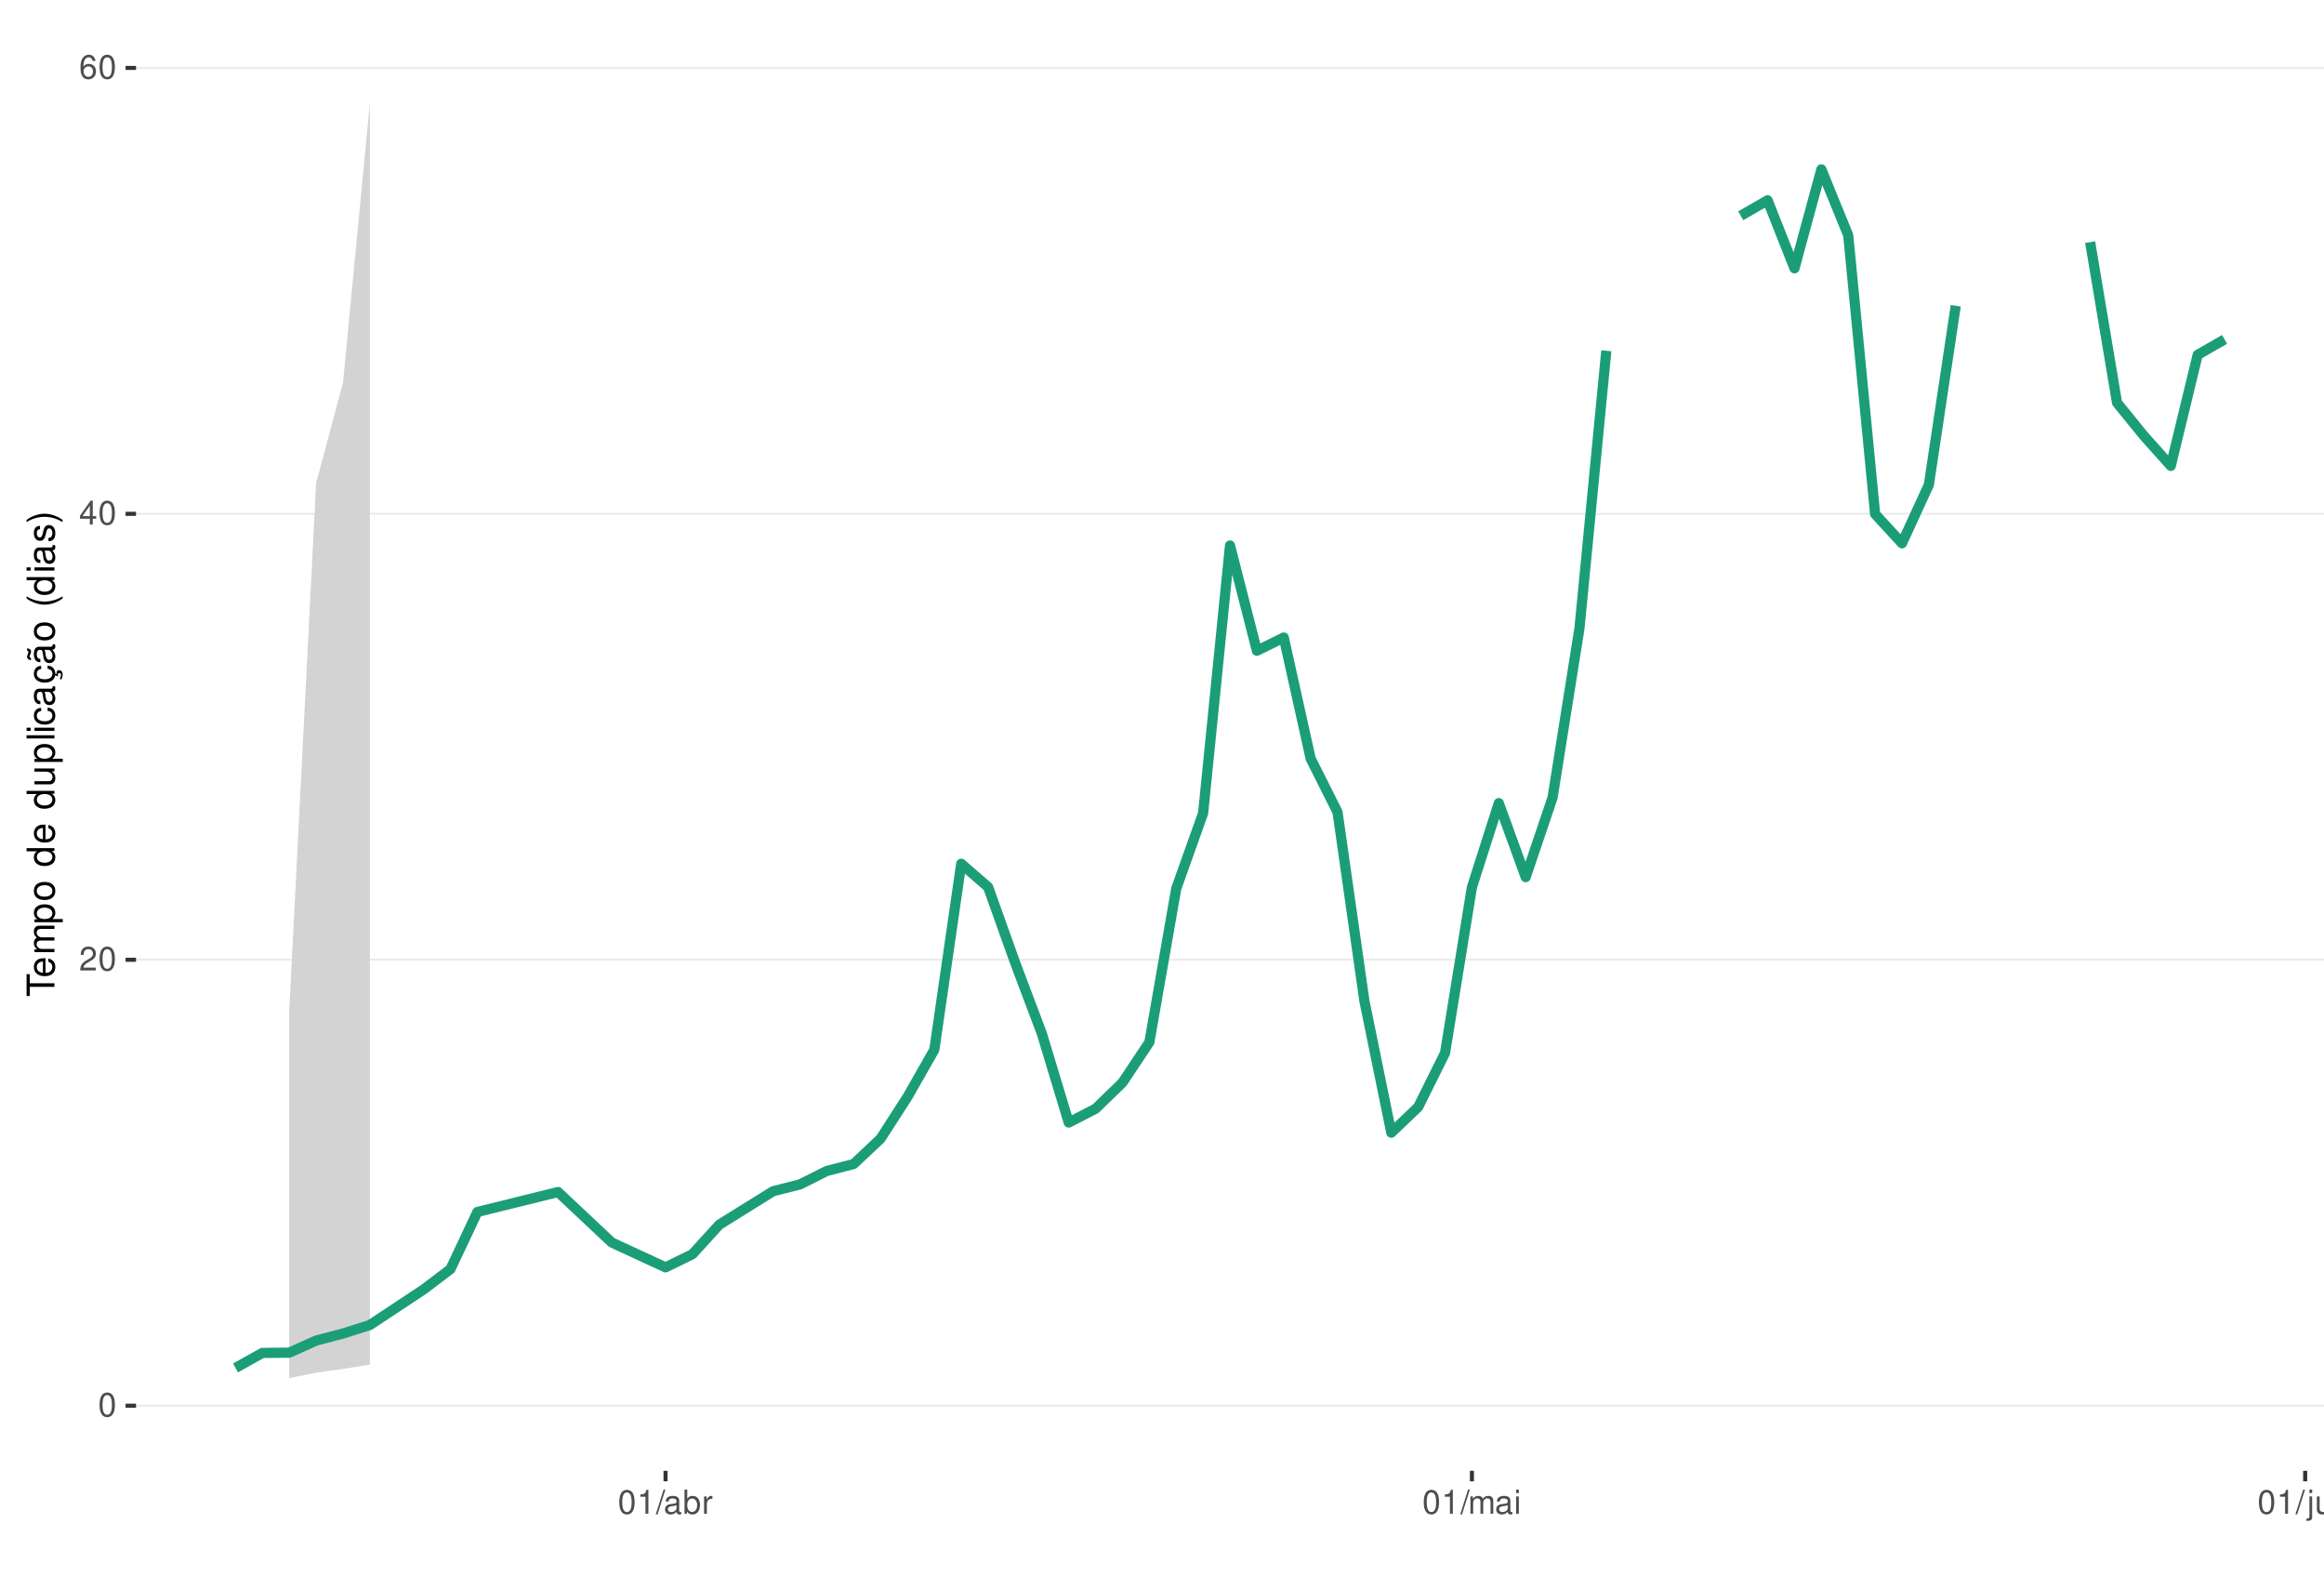
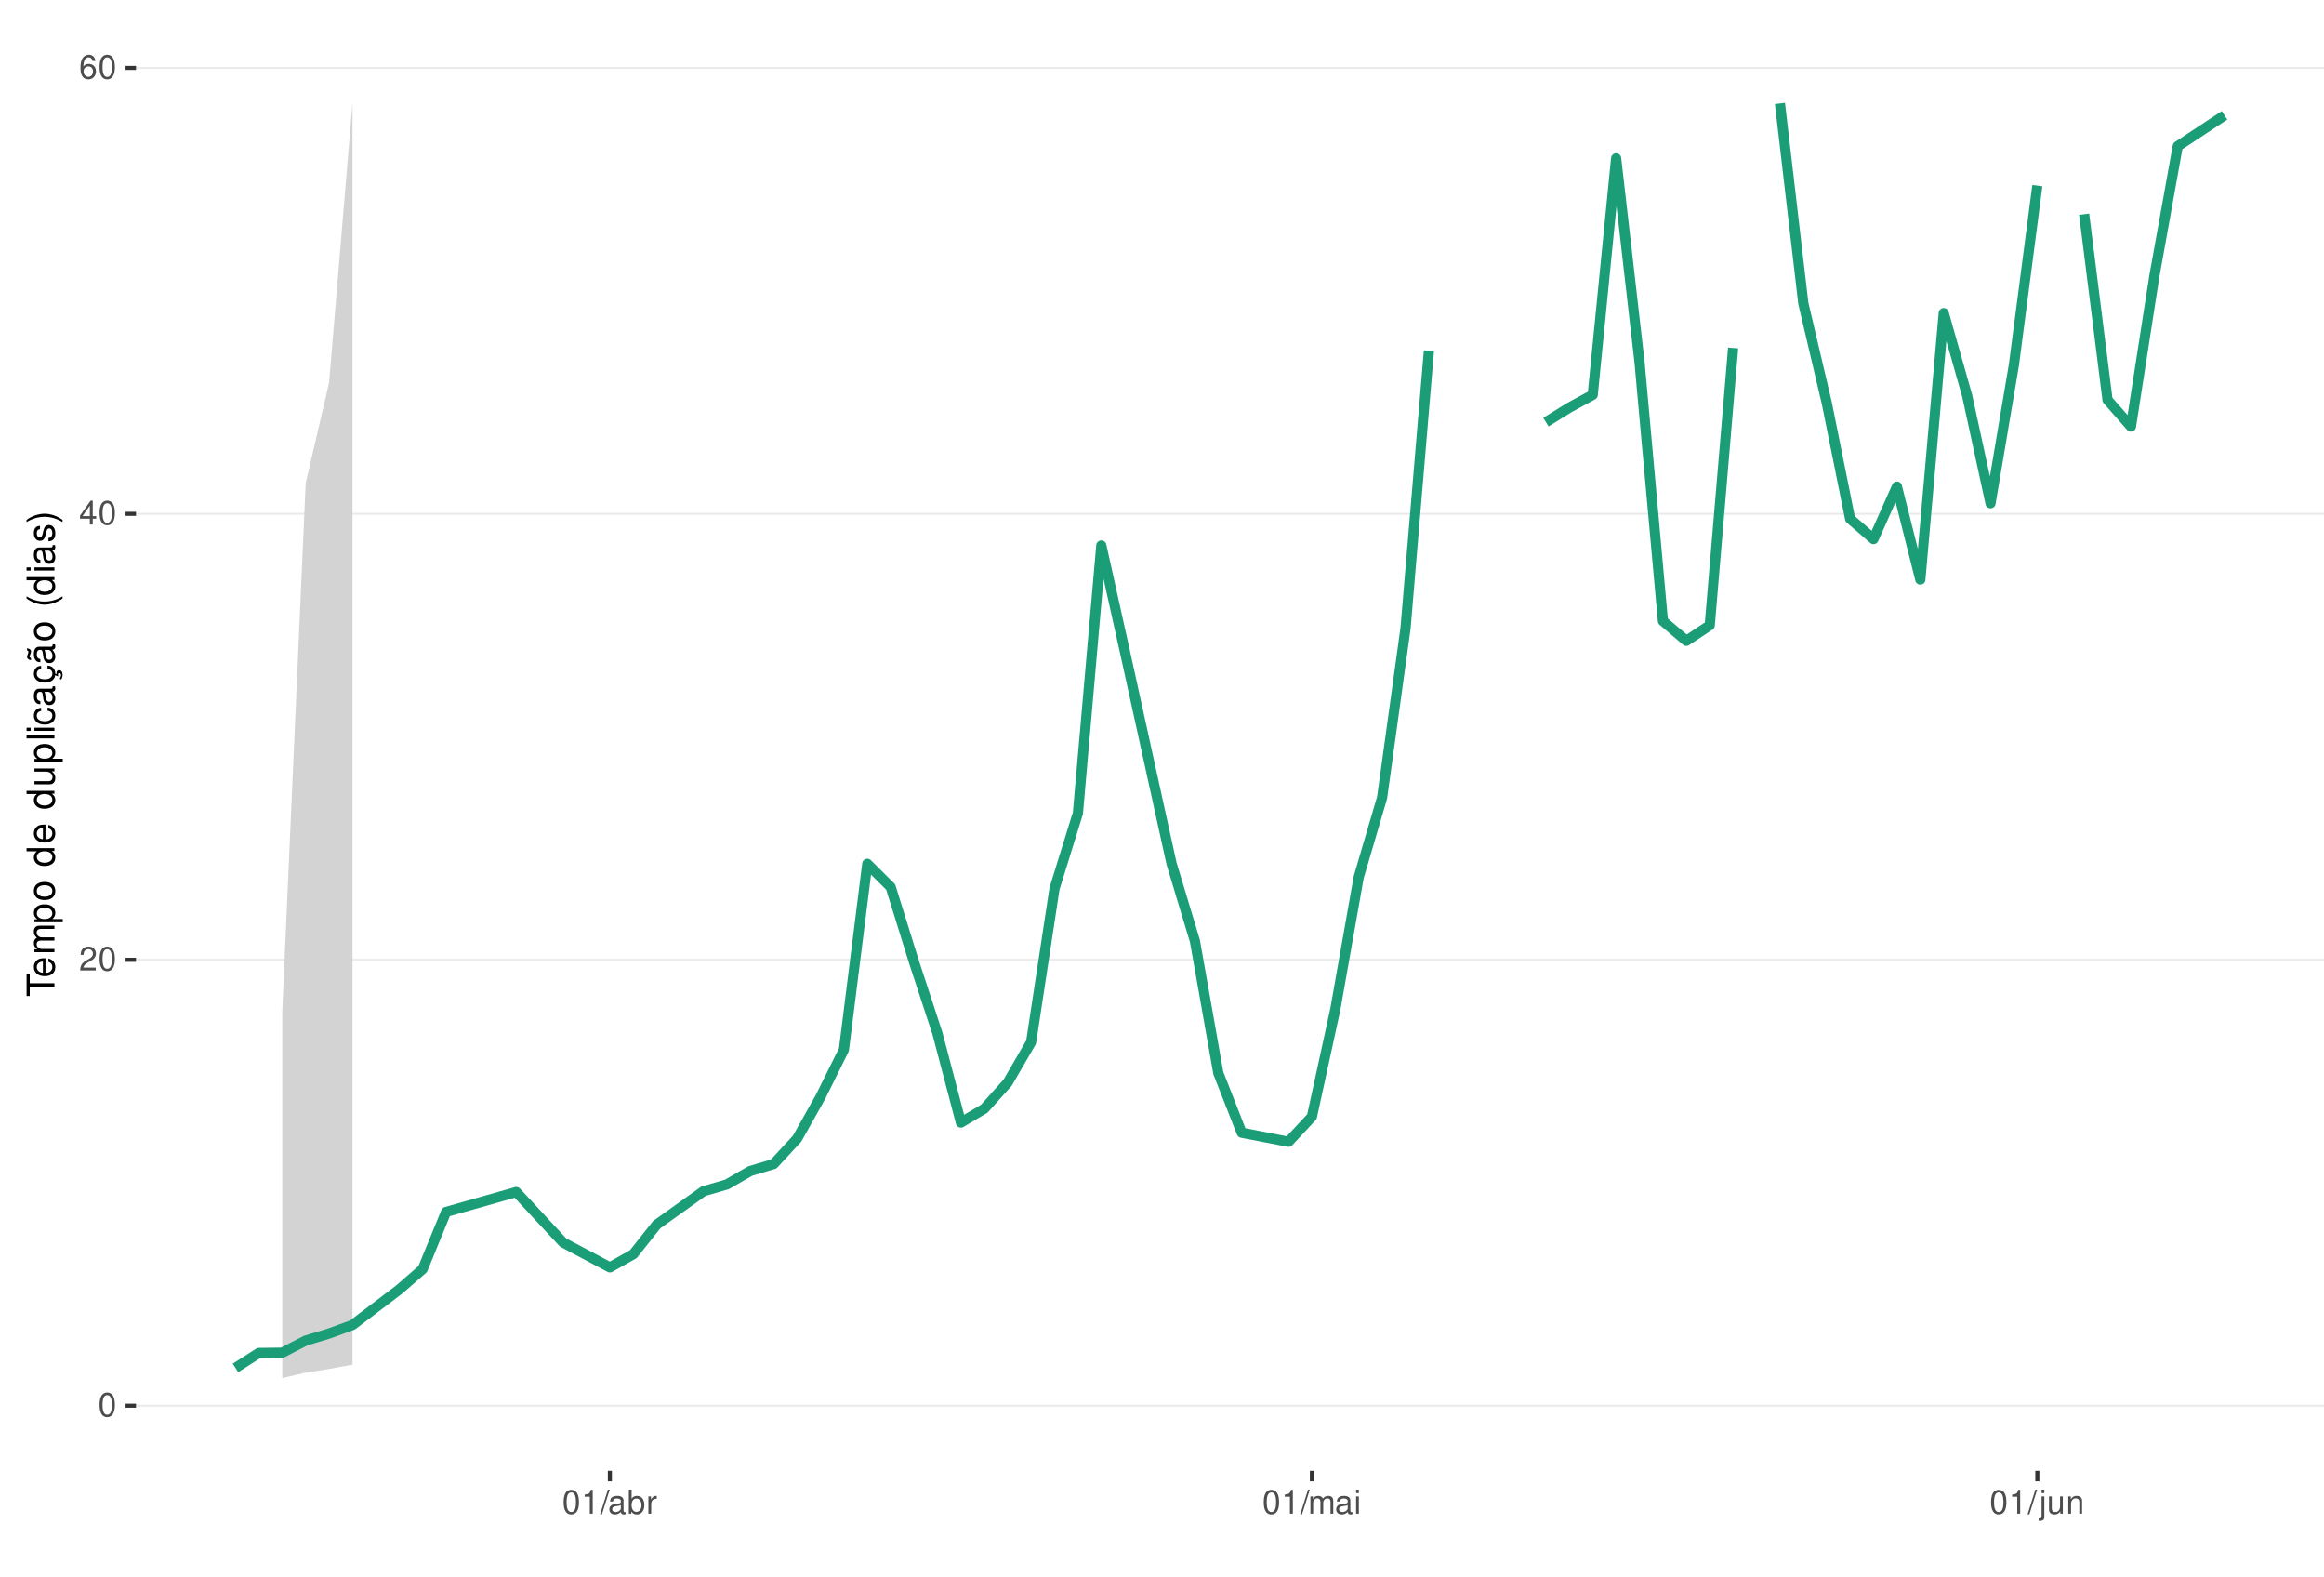
<svg xmlns="http://www.w3.org/2000/svg" xmlns:xlink="http://www.w3.org/1999/xlink" width="609pt" height="413pt" viewBox="0 0 609 413" version="1.1">
  <defs>
    <g>
      <symbol overflow="visible" id="glyph0-0">
        <path style="stroke:none;" d="" />
      </symbol>
      <symbol overflow="visible" id="glyph0-1">
        <path style="stroke:none;" d="M 2.375 -6.266 C 1.812 -6.266 1.297 -6 0.969 -5.578 C 0.578 -5.016 0.375 -4.188 0.375 -3.031 C 0.375 -0.922 1.062 0.203 2.375 0.203 C 3.672 0.203 4.391 -0.922 4.391 -2.984 C 4.391 -4.188 4.203 -5 3.797 -5.578 C 3.469 -6 2.953 -6.266 2.375 -6.266 Z M 2.375 -5.578 C 3.203 -5.578 3.609 -4.75 3.609 -3.047 C 3.609 -1.266 3.219 -0.438 2.359 -0.438 C 1.562 -0.438 1.156 -1.297 1.156 -3.016 C 1.156 -4.75 1.562 -5.578 2.375 -5.578 Z M 2.375 -5.578 " />
      </symbol>
      <symbol overflow="visible" id="glyph0-2">
        <path style="stroke:none;" d="M 4.375 -0.75 L 1.156 -0.75 C 1.234 -1.266 1.5 -1.594 2.266 -2.062 L 3.125 -2.547 C 3.984 -3.016 4.422 -3.656 4.422 -4.438 C 4.422 -4.953 4.219 -5.438 3.859 -5.781 C 3.484 -6.109 3.031 -6.266 2.453 -6.266 C 1.672 -6.266 1.094 -5.984 0.766 -5.438 C 0.547 -5.109 0.453 -4.719 0.438 -4.094 L 1.188 -4.094 C 1.219 -4.516 1.266 -4.766 1.375 -4.984 C 1.578 -5.359 1.969 -5.594 2.438 -5.594 C 3.125 -5.594 3.641 -5.094 3.641 -4.422 C 3.641 -3.906 3.359 -3.484 2.812 -3.172 L 2.016 -2.703 C 0.734 -1.969 0.359 -1.375 0.297 -0.016 L 4.375 -0.016 Z M 4.375 -0.75 " />
      </symbol>
      <symbol overflow="visible" id="glyph0-3">
        <path style="stroke:none;" d="M 2.828 -1.516 L 2.828 0 L 3.594 0 L 3.594 -1.516 L 4.5 -1.516 L 4.5 -2.203 L 3.594 -2.203 L 3.594 -6.266 L 3.031 -6.266 L 0.25 -2.312 L 0.25 -1.516 Z M 2.828 -2.203 L 0.906 -2.203 L 2.828 -4.953 Z M 2.828 -2.203 " />
      </symbol>
      <symbol overflow="visible" id="glyph0-4">
        <path style="stroke:none;" d="M 4.312 -4.625 C 4.156 -5.656 3.5 -6.266 2.578 -6.266 C 1.891 -6.266 1.297 -5.922 0.922 -5.359 C 0.531 -4.75 0.375 -3.984 0.375 -2.859 C 0.375 -1.797 0.516 -1.141 0.891 -0.578 C 1.219 -0.062 1.75 0.203 2.438 0.203 C 3.594 0.203 4.438 -0.672 4.438 -1.891 C 4.438 -3.047 3.656 -3.859 2.562 -3.859 C 1.953 -3.859 1.484 -3.641 1.156 -3.172 C 1.156 -4.719 1.641 -5.578 2.516 -5.578 C 3.062 -5.578 3.422 -5.234 3.547 -4.625 Z M 2.469 -3.188 C 3.203 -3.188 3.656 -2.672 3.656 -1.828 C 3.656 -1.047 3.141 -0.469 2.438 -0.469 C 1.734 -0.469 1.188 -1.078 1.188 -1.875 C 1.188 -2.656 1.719 -3.188 2.469 -3.188 Z M 2.469 -3.188 " />
      </symbol>
      <symbol overflow="visible" id="glyph0-5">
        <path style="stroke:none;" d="M 2.234 -4.453 L 2.234 0 L 3 0 L 3 -6.266 L 2.5 -6.266 C 2.234 -5.297 2.062 -5.172 0.891 -5.016 L 0.891 -4.453 Z M 2.234 -4.453 " />
      </symbol>
      <symbol overflow="visible" id="glyph0-6">
        <path style="stroke:none;" d="M 1.984 -6.312 L -0.062 0.172 L 0.406 0.172 L 2.453 -6.312 Z M 1.984 -6.312 " />
      </symbol>
      <symbol overflow="visible" id="glyph0-7">
        <path style="stroke:none;" d="M 4.625 -0.422 C 4.547 -0.406 4.516 -0.406 4.469 -0.406 C 4.219 -0.406 4.078 -0.531 4.078 -0.766 L 4.078 -3.422 C 4.078 -4.234 3.5 -4.672 2.375 -4.672 C 1.719 -4.672 1.188 -4.469 0.875 -4.141 C 0.672 -3.906 0.578 -3.641 0.562 -3.188 L 1.297 -3.188 C 1.344 -3.75 1.672 -4 2.359 -4 C 3.016 -4 3.375 -3.75 3.375 -3.328 L 3.375 -3.141 C 3.359 -2.828 3.203 -2.703 2.609 -2.625 C 1.594 -2.5 1.438 -2.469 1.156 -2.359 C 0.625 -2.125 0.359 -1.734 0.359 -1.141 C 0.359 -0.312 0.938 0.203 1.859 0.203 C 2.422 0.203 2.875 0 3.391 -0.469 C 3.438 0 3.672 0.203 4.141 0.203 C 4.297 0.203 4.391 0.188 4.625 0.125 Z M 3.375 -1.422 C 3.375 -1.188 3.297 -1.031 3.078 -0.844 C 2.781 -0.578 2.438 -0.438 2.016 -0.438 C 1.453 -0.438 1.109 -0.703 1.109 -1.156 C 1.109 -1.641 1.422 -1.875 2.203 -1.984 C 2.984 -2.094 3.125 -2.125 3.375 -2.234 Z M 3.375 -1.422 " />
      </symbol>
      <symbol overflow="visible" id="glyph0-8">
        <path style="stroke:none;" d="M 0.469 -6.312 L 0.469 0 L 1.109 0 L 1.109 -0.578 C 1.469 -0.047 1.922 0.203 2.547 0.203 C 3.75 0.203 4.531 -0.781 4.531 -2.281 C 4.531 -3.75 3.797 -4.672 2.594 -4.672 C 1.969 -4.672 1.531 -4.438 1.188 -3.922 L 1.188 -6.312 Z M 2.453 -3.984 C 3.25 -3.984 3.781 -3.297 3.781 -2.203 C 3.781 -1.172 3.234 -0.469 2.453 -0.469 C 1.672 -0.469 1.188 -1.172 1.188 -2.234 C 1.188 -3.297 1.672 -3.984 2.453 -3.984 Z M 2.453 -3.984 " />
      </symbol>
      <symbol overflow="visible" id="glyph0-9">
        <path style="stroke:none;" d="M 0.594 -4.531 L 0.594 0 L 1.328 0 L 1.328 -2.359 C 1.328 -3.438 1.781 -3.938 2.781 -3.906 L 2.781 -4.641 C 2.656 -4.656 2.594 -4.672 2.5 -4.672 C 2.031 -4.672 1.672 -4.391 1.266 -3.719 L 1.266 -4.531 Z M 0.594 -4.531 " />
      </symbol>
      <symbol overflow="visible" id="glyph0-10">
        <path style="stroke:none;" d="M 0.609 -4.531 L 0.609 0 L 1.328 0 L 1.328 -2.844 C 1.328 -3.5 1.812 -4.031 2.391 -4.031 C 2.938 -4.031 3.234 -3.703 3.234 -3.125 L 3.234 0 L 3.969 0 L 3.969 -2.844 C 3.969 -3.5 4.438 -4.031 5.031 -4.031 C 5.562 -4.031 5.875 -3.703 5.875 -3.125 L 5.875 0 L 6.594 0 L 6.594 -3.406 C 6.594 -4.219 6.125 -4.672 5.281 -4.672 C 4.672 -4.672 4.312 -4.484 3.891 -3.969 C 3.625 -4.453 3.25 -4.672 2.672 -4.672 C 2.062 -4.672 1.656 -4.438 1.266 -3.891 L 1.266 -4.531 Z M 0.609 -4.531 " />
      </symbol>
      <symbol overflow="visible" id="glyph0-11">
        <path style="stroke:none;" d="M 1.297 -4.531 L 0.578 -4.531 L 0.578 0 L 1.297 0 Z M 1.297 -6.312 L 0.578 -6.312 L 0.578 -5.406 L 1.297 -5.406 Z M 1.297 -6.312 " />
      </symbol>
      <symbol overflow="visible" id="glyph0-12">
        <path style="stroke:none;" d="M 0.609 -4.531 L 0.609 0.656 C 0.609 1.109 0.469 1.25 0.016 1.25 C -0.031 1.25 -0.062 1.25 -0.156 1.25 L -0.156 1.859 C -0.062 1.875 -0.031 1.891 0.094 1.891 C 0.906 1.891 1.328 1.562 1.328 0.938 L 1.328 -4.531 Z M 1.328 -6.312 L 0.609 -6.312 L 0.609 -5.406 L 1.328 -5.406 Z M 1.328 -6.312 " />
      </symbol>
      <symbol overflow="visible" id="glyph0-13">
        <path style="stroke:none;" d="M 4.172 0 L 4.172 -4.531 L 3.453 -4.531 L 3.453 -1.969 C 3.453 -1.031 2.969 -0.438 2.219 -0.438 C 1.641 -0.438 1.281 -0.781 1.281 -1.328 L 1.281 -4.531 L 0.562 -4.531 L 0.562 -1.031 C 0.562 -0.281 1.125 0.203 2.016 0.203 C 2.672 0.203 3.094 -0.031 3.516 -0.625 L 3.516 0 Z M 4.172 0 " />
      </symbol>
      <symbol overflow="visible" id="glyph0-14">
        <path style="stroke:none;" d="M 0.609 -4.531 L 0.609 0 L 1.328 0 L 1.328 -2.5 C 1.328 -3.422 1.812 -4.031 2.562 -4.031 C 3.141 -4.031 3.5 -3.688 3.5 -3.141 L 3.5 0 L 4.219 0 L 4.219 -3.422 C 4.219 -4.188 3.656 -4.672 2.781 -4.672 C 2.109 -4.672 1.672 -4.406 1.266 -3.781 L 1.266 -4.531 Z M 0.609 -4.531 " />
      </symbol>
      <symbol overflow="visible" id="glyph1-0">
        <path style="stroke:none;" d="" />
      </symbol>
      <symbol overflow="visible" id="glyph1-1">
        <path style="stroke:none;" d="M -6.469 -3.547 L -6.469 -5.938 L -7.297 -5.938 L -7.297 -0.203 L -6.469 -0.203 L -6.469 -2.609 L 0 -2.609 L 0 -3.547 Z M -6.469 -3.547 " />
      </symbol>
      <symbol overflow="visible" id="glyph1-2">
        <path style="stroke:none;" d="M -2.344 -5.125 C -3.141 -5.125 -3.625 -5.062 -4.016 -4.922 C -4.875 -4.578 -5.391 -3.781 -5.391 -2.797 C -5.391 -1.344 -4.281 -0.406 -2.547 -0.406 C -0.812 -0.406 0.234 -1.297 0.234 -2.781 C 0.234 -3.984 -0.453 -4.812 -1.594 -5.016 L -1.594 -4.188 C -0.906 -3.953 -0.547 -3.484 -0.547 -2.812 C -0.547 -2.281 -0.781 -1.828 -1.219 -1.547 C -1.516 -1.344 -1.812 -1.281 -2.344 -1.266 Z M -3.016 -1.297 C -3.984 -1.359 -4.625 -1.953 -4.625 -2.797 C -4.625 -3.641 -3.953 -4.234 -3.016 -4.234 Z M -3.016 -1.297 " />
      </symbol>
      <symbol overflow="visible" id="glyph1-3">
        <path style="stroke:none;" d="M -5.234 -0.703 L 0 -0.703 L 0 -1.547 L -3.297 -1.547 C -4.047 -1.547 -4.656 -2.094 -4.656 -2.766 C -4.656 -3.391 -4.281 -3.734 -3.609 -3.734 L 0 -3.734 L 0 -4.578 L -3.297 -4.578 C -4.047 -4.578 -4.656 -5.125 -4.656 -5.812 C -4.656 -6.422 -4.266 -6.781 -3.609 -6.781 L 0 -6.781 L 0 -7.625 L -3.938 -7.625 C -4.875 -7.625 -5.391 -7.078 -5.391 -6.094 C -5.391 -5.406 -5.188 -4.984 -4.594 -4.484 C -5.156 -4.188 -5.391 -3.766 -5.391 -3.078 C -5.391 -2.375 -5.125 -1.906 -4.5 -1.469 L -5.234 -1.469 Z M -5.234 -0.703 " />
      </symbol>
      <symbol overflow="visible" id="glyph1-4">
        <path style="stroke:none;" d="M 2.188 -0.547 L 2.188 -1.375 L -0.547 -1.375 C -0.016 -1.812 0.234 -2.312 0.234 -2.984 C 0.234 -4.344 -0.859 -5.234 -2.531 -5.234 C -4.297 -5.234 -5.391 -4.375 -5.391 -2.984 C -5.391 -2.266 -5.062 -1.703 -4.453 -1.312 L -5.234 -1.312 L -5.234 -0.547 Z M -4.609 -2.844 C -4.609 -3.766 -3.797 -4.359 -2.547 -4.359 C -1.359 -4.359 -0.547 -3.75 -0.547 -2.844 C -0.547 -1.953 -1.344 -1.375 -2.578 -1.375 C -3.812 -1.375 -4.609 -1.953 -4.609 -2.844 Z M -4.609 -2.844 " />
      </symbol>
      <symbol overflow="visible" id="glyph1-5">
        <path style="stroke:none;" d="M -5.391 -2.719 C -5.391 -1.234 -4.344 -0.359 -2.578 -0.359 C -0.812 -0.359 0.234 -1.234 0.234 -2.734 C 0.234 -4.203 -0.812 -5.094 -2.547 -5.094 C -4.359 -5.094 -5.391 -4.234 -5.391 -2.719 Z M -4.625 -2.734 C -4.625 -3.672 -3.844 -4.234 -2.547 -4.234 C -1.312 -4.234 -0.547 -3.656 -0.547 -2.734 C -0.547 -1.797 -1.312 -1.234 -2.578 -1.234 C -3.844 -1.234 -4.625 -1.797 -4.625 -2.734 Z M -4.625 -2.734 " />
      </symbol>
      <symbol overflow="visible" id="glyph1-6">
        <path style="stroke:none;" d="" />
      </symbol>
      <symbol overflow="visible" id="glyph1-7">
        <path style="stroke:none;" d="M -7.297 -4.953 L -7.297 -4.125 L -4.578 -4.125 C -5.109 -3.766 -5.391 -3.203 -5.391 -2.516 C -5.391 -1.156 -4.297 -0.266 -2.625 -0.266 C -0.859 -0.266 0.234 -1.125 0.234 -2.547 C 0.234 -3.266 -0.047 -3.766 -0.688 -4.203 L 0 -4.203 L 0 -4.953 Z M -4.609 -2.656 C -4.609 -3.547 -3.812 -4.125 -2.562 -4.125 C -1.344 -4.125 -0.547 -3.547 -0.547 -2.656 C -0.547 -1.734 -1.359 -1.125 -2.578 -1.125 C -3.797 -1.125 -4.609 -1.734 -4.609 -2.656 Z M -4.609 -2.656 " />
      </symbol>
      <symbol overflow="visible" id="glyph1-8">
        <path style="stroke:none;" d="M 0 -4.812 L -5.234 -4.812 L -5.234 -3.984 L -2.266 -3.984 C -1.203 -3.984 -0.5 -3.438 -0.5 -2.562 C -0.5 -1.906 -0.906 -1.484 -1.531 -1.484 L -5.234 -1.484 L -5.234 -0.656 L -1.203 -0.656 C -0.328 -0.656 0.234 -1.297 0.234 -2.312 C 0.234 -3.094 -0.047 -3.578 -0.734 -4.062 L 0 -4.062 Z M 0 -4.812 " />
      </symbol>
      <symbol overflow="visible" id="glyph1-9">
        <path style="stroke:none;" d="M -7.297 -1.516 L -7.297 -0.688 L 0 -0.688 L 0 -1.516 Z M -7.297 -1.516 " />
      </symbol>
      <symbol overflow="visible" id="glyph1-10">
        <path style="stroke:none;" d="M -5.234 -1.5 L -5.234 -0.672 L 0 -0.672 L 0 -1.5 Z M -7.297 -1.5 L -7.297 -0.656 L -6.234 -0.656 L -6.234 -1.5 Z M -7.297 -1.5 " />
      </symbol>
      <symbol overflow="visible" id="glyph1-11">
        <path style="stroke:none;" d="M -3.484 -4.703 C -3.984 -4.672 -4.312 -4.562 -4.609 -4.359 C -5.094 -4 -5.391 -3.375 -5.391 -2.641 C -5.391 -1.219 -4.266 -0.312 -2.531 -0.312 C -0.844 -0.312 0.234 -1.203 0.234 -2.625 C 0.234 -3.875 -0.516 -4.672 -1.797 -4.766 L -1.797 -3.938 C -0.953 -3.797 -0.547 -3.359 -0.547 -2.656 C -0.547 -1.734 -1.297 -1.188 -2.531 -1.188 C -3.844 -1.188 -4.625 -1.719 -4.625 -2.625 C -4.625 -3.328 -4.203 -3.766 -3.484 -3.875 Z M -3.484 -4.703 " />
      </symbol>
      <symbol overflow="visible" id="glyph1-12">
        <path style="stroke:none;" d="M -0.484 -5.344 C -0.469 -5.266 -0.469 -5.219 -0.469 -5.172 C -0.469 -4.875 -0.625 -4.719 -0.875 -4.719 L -3.953 -4.719 C -4.891 -4.719 -5.391 -4.047 -5.391 -2.75 C -5.391 -1.984 -5.172 -1.375 -4.781 -1.016 C -4.516 -0.766 -4.203 -0.672 -3.688 -0.656 L -3.688 -1.484 C -4.328 -1.562 -4.625 -1.938 -4.625 -2.719 C -4.625 -3.484 -4.344 -3.891 -3.844 -3.891 L -3.625 -3.891 C -3.266 -3.875 -3.125 -3.703 -3.047 -3.016 C -2.891 -1.844 -2.844 -1.656 -2.719 -1.344 C -2.453 -0.734 -2 -0.422 -1.312 -0.422 C -0.375 -0.422 0.234 -1.078 0.234 -2.141 C 0.234 -2.797 0 -3.328 -0.547 -3.922 C 0 -3.984 0.234 -4.234 0.234 -4.781 C 0.234 -4.953 0.203 -5.062 0.141 -5.344 Z M -1.656 -3.891 C -1.375 -3.891 -1.203 -3.812 -0.969 -3.562 C -0.656 -3.219 -0.5 -2.812 -0.5 -2.312 C -0.5 -1.672 -0.812 -1.297 -1.344 -1.297 C -1.891 -1.297 -2.172 -1.656 -2.297 -2.547 C -2.422 -3.438 -2.453 -3.609 -2.594 -3.891 Z M -1.656 -3.891 " />
      </symbol>
      <symbol overflow="visible" id="glyph1-13">
        <path style="stroke:none;" d="M 0.234 -2.641 C 0.234 -3.875 -0.547 -4.703 -1.797 -4.766 L -1.797 -3.938 C -0.953 -3.797 -0.531 -3.359 -0.531 -2.656 C -0.531 -1.734 -1.281 -1.188 -2.516 -1.188 C -3.844 -1.188 -4.625 -1.719 -4.625 -2.625 C -4.625 -3.328 -4.203 -3.766 -3.484 -3.875 L -3.484 -4.703 C -3.984 -4.672 -4.312 -4.562 -4.609 -4.359 C -5.094 -4 -5.391 -3.375 -5.391 -2.641 C -5.391 -1.219 -4.266 -0.312 -2.531 -0.312 C -1.469 -0.312 -0.625 -0.672 -0.156 -1.312 C 0.047 -1.594 0.125 -1.812 0.203 -2.25 L 0.922 -1.938 L 0.984 -2.062 C 0.938 -2.188 0.906 -2.25 0.906 -2.375 C 0.906 -2.656 1.047 -2.828 1.281 -2.828 C 1.547 -2.828 1.734 -2.594 1.734 -2.297 C 1.734 -2.031 1.672 -1.844 1.438 -1.406 L 1.406 -1.312 L 1.812 -1.094 C 2.078 -1.75 2.141 -1.953 2.141 -2.344 C 2.141 -3.109 1.781 -3.578 1.203 -3.578 C 0.781 -3.578 0.547 -3.297 0.547 -2.797 C 0.547 -2.703 0.547 -2.641 0.562 -2.516 Z M 0.234 -2.641 " />
      </symbol>
      <symbol overflow="visible" id="glyph1-14">
        <path style="stroke:none;" d="M -0.484 -5.344 C -0.469 -5.266 -0.469 -5.219 -0.469 -5.172 C -0.469 -4.875 -0.625 -4.719 -0.875 -4.719 L -3.953 -4.719 C -4.891 -4.719 -5.391 -4.047 -5.391 -2.75 C -5.391 -1.984 -5.172 -1.375 -4.781 -1.016 C -4.516 -0.766 -4.203 -0.672 -3.688 -0.656 L -3.688 -1.484 C -4.328 -1.562 -4.625 -1.938 -4.625 -2.719 C -4.625 -3.484 -4.344 -3.891 -3.844 -3.891 L -3.625 -3.891 C -3.266 -3.875 -3.125 -3.703 -3.047 -3.016 C -2.891 -1.844 -2.844 -1.656 -2.719 -1.344 C -2.453 -0.734 -2 -0.422 -1.312 -0.422 C -0.375 -0.422 0.234 -1.078 0.234 -2.141 C 0.234 -2.797 0 -3.328 -0.547 -3.922 C 0 -3.984 0.234 -4.234 0.234 -4.781 C 0.234 -4.953 0.203 -5.062 0.141 -5.344 Z M -1.656 -3.891 C -1.375 -3.891 -1.203 -3.812 -0.969 -3.562 C -0.656 -3.219 -0.5 -2.812 -0.5 -2.312 C -0.5 -1.672 -0.812 -1.297 -1.344 -1.297 C -1.891 -1.297 -2.172 -1.656 -2.297 -2.547 C -2.422 -3.438 -2.453 -3.609 -2.594 -3.891 Z M -7.172 -3.75 C -6.922 -3.672 -6.812 -3.547 -6.812 -3.375 C -6.812 -3.25 -6.875 -2.984 -6.984 -2.734 C -7.156 -2.312 -7.172 -2.25 -7.172 -2.047 C -7.172 -1.594 -6.797 -1.297 -6.141 -1.188 L -6.141 -1.766 C -6.375 -1.812 -6.5 -1.938 -6.5 -2.094 C -6.5 -2.203 -6.469 -2.344 -6.375 -2.578 C -6.156 -3.156 -6.125 -3.234 -6.125 -3.438 C -6.125 -3.922 -6.484 -4.219 -7.172 -4.312 Z M -7.172 -3.75 " />
      </symbol>
      <symbol overflow="visible" id="glyph1-15">
        <path style="stroke:none;" d="M -7.297 -2.359 C -5.984 -1.359 -4.156 -0.734 -2.594 -0.734 C -1.016 -0.734 0.812 -1.359 2.125 -2.359 L 2.125 -2.906 C 0.688 -2.031 -0.984 -1.547 -2.594 -1.547 C -4.188 -1.547 -5.875 -2.031 -7.297 -2.906 Z M -7.297 -2.359 " />
      </symbol>
      <symbol overflow="visible" id="glyph1-16">
        <path style="stroke:none;" d="M -3.781 -4.375 C -4.812 -4.375 -5.391 -3.688 -5.391 -2.484 C -5.391 -1.266 -4.766 -0.469 -3.797 -0.469 C -2.969 -0.469 -2.578 -0.891 -2.281 -2.125 L -2.094 -2.906 C -1.953 -3.484 -1.734 -3.719 -1.375 -3.719 C -0.875 -3.719 -0.547 -3.234 -0.547 -2.5 C -0.547 -2.047 -0.672 -1.672 -0.891 -1.453 C -1.047 -1.328 -1.188 -1.266 -1.562 -1.219 L -1.562 -0.344 C -0.344 -0.375 0.234 -1.062 0.234 -2.438 C 0.234 -3.75 -0.422 -4.594 -1.438 -4.594 C -2.203 -4.594 -2.641 -4.156 -2.891 -3.109 L -3.078 -2.312 C -3.234 -1.625 -3.453 -1.344 -3.828 -1.344 C -4.312 -1.344 -4.625 -1.766 -4.625 -2.453 C -4.625 -3.125 -4.328 -3.484 -3.781 -3.5 Z M -3.781 -4.375 " />
      </symbol>
      <symbol overflow="visible" id="glyph1-17">
        <path style="stroke:none;" d="M 2.125 -0.938 C 0.812 -1.938 -1.016 -2.562 -2.578 -2.562 C -4.156 -2.562 -5.984 -1.938 -7.297 -0.938 L -7.297 -0.375 C -5.859 -1.266 -4.188 -1.75 -2.578 -1.75 C -0.984 -1.75 0.703 -1.266 2.125 -0.375 Z M 2.125 -0.938 " />
      </symbol>
    </g>
    <clipPath id="clip1">
      <path d="M 35.645 9.961 L 609 9.961 L 609 385.328 L 35.645 385.328 Z M 35.645 9.961 " />
    </clipPath>
    <clipPath id="clip2">
      <path d="M 35.645 368 L 609 368 L 609 369 L 35.645 369 Z M 35.645 368 " />
    </clipPath>
    <clipPath id="clip3">
      <path d="M 35.645 251 L 609 251 L 609 252 L 35.645 252 Z M 35.645 251 " />
    </clipPath>
    <clipPath id="clip4">
      <path d="M 35.645 134 L 609 134 L 609 135 L 35.645 135 Z M 35.645 134 " />
    </clipPath>
    <clipPath id="clip5">
      <path d="M 35.645 17 L 609 17 L 609 19 L 35.645 19 Z M 35.645 17 " />
    </clipPath>
  </defs>
  <g id="surface84">
    <rect x="0" y="0" width="609" height="413" style="fill:rgb(100%,100%,100%);fill-opacity:1;stroke:none;" />
    <rect x="0" y="0" width="609" height="413" style="fill:rgb(100%,100%,100%);fill-opacity:1;stroke:none;" />
    <path style="fill:none;stroke-width:1.067;stroke-linecap:round;stroke-linejoin:round;stroke:rgb(100%,100%,100%);stroke-opacity:1;stroke-miterlimit:10;" d="M 0 413 L 609 413 L 609 0 L 0 0 Z M 0 413 " />
    <g clip-path="url(#clip1)" clip-rule="nonzero">
      <path style=" stroke:none;fill-rule:nonzero;fill:rgb(100%,100%,100%);fill-opacity:1;" d="M 35.645 385.328 L 609 385.328 L 609 9.961 L 35.645 9.961 Z M 35.645 385.328 " />
    </g>
    <g clip-path="url(#clip2)" clip-rule="nonzero">
      <path style="fill:none;stroke-width:0.533;stroke-linecap:butt;stroke-linejoin:round;stroke:rgb(92.157%,92.157%,92.157%);stroke-opacity:1;stroke-miterlimit:10;" d="M 35.645 368.266 L 609 368.266 " />
    </g>
    <g clip-path="url(#clip3)" clip-rule="nonzero">
      <path style="fill:none;stroke-width:0.533;stroke-linecap:butt;stroke-linejoin:round;stroke:rgb(92.157%,92.157%,92.157%);stroke-opacity:1;stroke-miterlimit:10;" d="M 35.645 251.441 L 609 251.441 " />
    </g>
    <g clip-path="url(#clip4)" clip-rule="nonzero">
      <path style="fill:none;stroke-width:0.533;stroke-linecap:butt;stroke-linejoin:round;stroke:rgb(92.157%,92.157%,92.157%);stroke-opacity:1;stroke-miterlimit:10;" d="M 35.645 134.613 L 609 134.613 " />
    </g>
    <g clip-path="url(#clip5)" clip-rule="nonzero">
      <path style="fill:none;stroke-width:0.533;stroke-linecap:butt;stroke-linejoin:round;stroke:rgb(92.157%,92.157%,92.157%);stroke-opacity:1;stroke-miterlimit:10;" d="M 35.645 17.789 L 609 17.789 " />
    </g>
-     <path style=" stroke:none;fill-rule:nonzero;fill:rgb(82.745%,82.745%,82.745%);fill-opacity:1;" d="M 75.793 264.844 L 82.836 126.586 L 89.883 100.238 L 96.926 27.023 L 96.926 357.512 L 89.883 358.637 L 82.836 359.613 L 75.793 361.035 Z M 75.793 264.844 " />
-     <path style="fill:none;stroke-width:2.667;stroke-linecap:butt;stroke-linejoin:round;stroke:rgb(10.588%,61.961%,46.667%);stroke-opacity:1;stroke-miterlimit:10;" d="M 61.707 358.375 L 68.75 354.445 L 75.793 354.375 L 82.836 351.207 L 89.883 349.359 L 96.926 347.125 L 111.012 337.812 L 118.055 332.477 L 125.102 317.508 L 146.23 312.289 L 160.316 325.516 L 174.406 332.023 L 181.449 328.578 L 188.492 320.844 L 202.582 312.078 L 209.625 310.297 L 216.668 306.77 L 223.711 304.945 L 230.754 298.305 L 237.797 287.375 L 244.844 275.004 L 251.887 226.293 L 258.93 232.391 L 265.973 252.102 L 273.016 270.781 L 280.059 294.086 L 287.105 290.453 L 294.148 283.613 L 301.191 273.035 L 308.234 232.789 L 315.277 213.027 L 322.324 142.91 L 329.367 170.484 L 336.41 167.016 L 343.453 198.73 L 350.496 212.75 L 357.539 262.227 L 364.586 296.746 L 371.629 290.016 L 378.672 275.859 L 385.715 232.457 L 392.758 210.406 L 399.805 229.789 L 406.848 208.949 L 413.891 164.645 L 420.934 91.891 " />
-     <path style="fill:none;stroke-width:2.667;stroke-linecap:butt;stroke-linejoin:round;stroke:rgb(10.588%,61.961%,46.667%);stroke-opacity:1;stroke-miterlimit:10;" d="M 456.152 56.527 L 463.195 52.477 L 470.238 70.293 L 477.285 44.379 L 484.328 61.656 L 491.371 134.676 L 498.414 142.332 L 505.457 126.984 L 512.5 80.105 " />
-     <path style="fill:none;stroke-width:2.667;stroke-linecap:butt;stroke-linejoin:round;stroke:rgb(10.588%,61.961%,46.667%);stroke-opacity:1;stroke-miterlimit:10;" d="M 547.719 63.434 L 554.766 105.523 L 561.809 114.18 L 568.852 122.051 L 575.895 92.969 L 582.938 88.918 " />
+     <path style=" stroke:none;fill-rule:nonzero;fill:rgb(82.745%,82.745%,82.745%);fill-opacity:1;" d="M 73.973 264.844 L 80.102 126.586 L 86.234 100.238 L 92.367 27.023 L 92.367 357.512 L 86.234 358.637 L 80.102 359.613 L 73.973 361.035 Z M 73.973 264.844 " />
+     <path style="fill:none;stroke-width:2.667;stroke-linecap:butt;stroke-linejoin:round;stroke:rgb(10.588%,61.961%,46.667%);stroke-opacity:1;stroke-miterlimit:10;" d="M 61.707 358.375 L 67.84 354.445 L 73.973 354.375 L 80.102 351.207 L 86.234 349.359 L 92.367 347.125 L 104.633 337.812 L 110.766 332.477 L 116.895 317.508 L 135.293 312.289 L 147.555 325.516 L 159.82 332.023 L 165.953 328.578 L 172.086 320.844 L 184.348 312.078 L 190.48 310.297 L 196.613 306.77 L 202.746 304.945 L 208.879 298.305 L 215.012 287.375 L 221.141 275.004 L 227.273 226.293 L 233.406 232.391 L 239.539 252.102 L 245.672 270.781 L 251.805 294.086 L 257.934 290.453 L 264.066 283.613 L 270.199 273.035 L 276.332 232.789 L 282.465 213.027 L 288.598 142.91 L 294.727 170.484 L 306.992 226.199 L 313.125 246.52 L 319.258 281.125 L 325.387 296.746 L 337.652 299.125 L 343.785 292.551 L 349.918 264.414 L 356.051 229.789 L 362.18 208.949 L 368.312 164.645 L 374.445 91.891 " />
+     <path style="fill:none;stroke-width:2.667;stroke-linecap:butt;stroke-linejoin:round;stroke:rgb(10.588%,61.961%,46.667%);stroke-opacity:1;stroke-miterlimit:10;" d="M 405.105 110.594 L 411.238 106.785 L 417.371 103.449 L 423.504 41.484 L 429.637 94.875 L 435.766 162.688 L 441.898 167.883 L 448.031 163.832 L 454.164 91.168 " />
+     <path style="fill:none;stroke-width:2.667;stroke-linecap:butt;stroke-linejoin:round;stroke:rgb(10.588%,61.961%,46.667%);stroke-opacity:1;stroke-miterlimit:10;" d="M 466.43 27.102 L 472.559 79.473 L 478.691 105.523 L 484.824 135.926 L 490.957 141.223 L 497.09 127.477 L 503.219 151.84 L 509.352 82.035 L 515.484 103.645 L 521.617 131.844 L 527.75 95.547 L 533.883 48.641 " />
+     <path style="fill:none;stroke-width:2.667;stroke-linecap:butt;stroke-linejoin:round;stroke:rgb(10.588%,61.961%,46.667%);stroke-opacity:1;stroke-miterlimit:10;" d="M 546.145 56.121 L 552.277 104.777 L 558.41 111.758 L 564.543 72.355 L 570.676 38.305 L 576.805 34.254 L 582.938 30.207 " />
    <g style="fill:rgb(30.196%,30.196%,30.196%);fill-opacity:1;">
      <use xlink:href="#glyph0-1" x="25.715" y="371.071" />
    </g>
    <g style="fill:rgb(30.196%,30.196%,30.196%);fill-opacity:1;">
      <use xlink:href="#glyph0-2" x="20.715" y="254.247" />
      <use xlink:href="#glyph0-1" x="25.715" y="254.247" />
    </g>
    <g style="fill:rgb(30.196%,30.196%,30.196%);fill-opacity:1;">
      <use xlink:href="#glyph0-3" x="20.715" y="137.419" />
      <use xlink:href="#glyph0-1" x="25.715" y="137.419" />
    </g>
    <g style="fill:rgb(30.196%,30.196%,30.196%);fill-opacity:1;">
      <use xlink:href="#glyph0-4" x="20.715" y="20.595" />
      <use xlink:href="#glyph0-1" x="25.715" y="20.595" />
    </g>
    <path style="fill:none;stroke-width:1.067;stroke-linecap:butt;stroke-linejoin:round;stroke:rgb(20%,20%,20%);stroke-opacity:1;stroke-miterlimit:10;" d="M 32.906 368.266 L 35.645 368.266 " />
    <path style="fill:none;stroke-width:1.067;stroke-linecap:butt;stroke-linejoin:round;stroke:rgb(20%,20%,20%);stroke-opacity:1;stroke-miterlimit:10;" d="M 32.906 251.441 L 35.645 251.441 " />
    <path style="fill:none;stroke-width:1.067;stroke-linecap:butt;stroke-linejoin:round;stroke:rgb(20%,20%,20%);stroke-opacity:1;stroke-miterlimit:10;" d="M 32.906 134.613 L 35.645 134.613 " />
    <path style="fill:none;stroke-width:1.067;stroke-linecap:butt;stroke-linejoin:round;stroke:rgb(20%,20%,20%);stroke-opacity:1;stroke-miterlimit:10;" d="M 32.906 17.789 L 35.645 17.789 " />
-     <path style="fill:none;stroke-width:1.067;stroke-linecap:butt;stroke-linejoin:round;stroke:rgb(20%,20%,20%);stroke-opacity:1;stroke-miterlimit:10;" d="M 174.406 388.07 L 174.406 385.328 " />
-     <path style="fill:none;stroke-width:1.067;stroke-linecap:butt;stroke-linejoin:round;stroke:rgb(20%,20%,20%);stroke-opacity:1;stroke-miterlimit:10;" d="M 385.715 388.07 L 385.715 385.328 " />
-     <path style="fill:none;stroke-width:1.067;stroke-linecap:butt;stroke-linejoin:round;stroke:rgb(20%,20%,20%);stroke-opacity:1;stroke-miterlimit:10;" d="M 604.07 388.07 L 604.07 385.328 " />
-     <g style="fill:rgb(30.196%,30.196%,30.196%);fill-opacity:1;">
-       <use xlink:href="#glyph0-1" x="161.906" y="396.567" />
-       <use xlink:href="#glyph0-5" x="166.906" y="396.567" />
-       <use xlink:href="#glyph0-6" x="171.906" y="396.567" />
-       <use xlink:href="#glyph0-7" x="173.906" y="396.567" />
-       <use xlink:href="#glyph0-8" x="178.906" y="396.567" />
-       <use xlink:href="#glyph0-9" x="183.906" y="396.567" />
-     </g>
-     <g style="fill:rgb(30.196%,30.196%,30.196%);fill-opacity:1;">
-       <use xlink:href="#glyph0-1" x="372.715" y="396.567" />
-       <use xlink:href="#glyph0-5" x="377.715" y="396.567" />
-       <use xlink:href="#glyph0-6" x="382.715" y="396.567" />
-       <use xlink:href="#glyph0-10" x="384.715" y="396.567" />
-       <use xlink:href="#glyph0-7" x="391.715" y="396.567" />
-       <use xlink:href="#glyph0-11" x="396.715" y="396.567" />
-     </g>
-     <g style="fill:rgb(30.196%,30.196%,30.196%);fill-opacity:1;">
-       <use xlink:href="#glyph0-1" x="591.57" y="396.567" />
-       <use xlink:href="#glyph0-5" x="596.57" y="396.567" />
-       <use xlink:href="#glyph0-6" x="601.57" y="396.567" />
-       <use xlink:href="#glyph0-12" x="604.57" y="396.567" />
-       <use xlink:href="#glyph0-13" x="606.57" y="396.567" />
-       <use xlink:href="#glyph0-14" x="611.57" y="396.567" />
+     <path style="fill:none;stroke-width:1.067;stroke-linecap:butt;stroke-linejoin:round;stroke:rgb(20%,20%,20%);stroke-opacity:1;stroke-miterlimit:10;" d="M 159.82 388.07 L 159.82 385.328 " />
+     <path style="fill:none;stroke-width:1.067;stroke-linecap:butt;stroke-linejoin:round;stroke:rgb(20%,20%,20%);stroke-opacity:1;stroke-miterlimit:10;" d="M 343.785 388.07 L 343.785 385.328 " />
+     <path style="fill:none;stroke-width:1.067;stroke-linecap:butt;stroke-linejoin:round;stroke:rgb(20%,20%,20%);stroke-opacity:1;stroke-miterlimit:10;" d="M 533.883 388.07 L 533.883 385.328 " />
+     <g style="fill:rgb(30.196%,30.196%,30.196%);fill-opacity:1;">
+       <use xlink:href="#glyph0-1" x="147.32" y="396.567" />
+       <use xlink:href="#glyph0-5" x="152.32" y="396.567" />
+       <use xlink:href="#glyph0-6" x="157.32" y="396.567" />
+       <use xlink:href="#glyph0-7" x="159.32" y="396.567" />
+       <use xlink:href="#glyph0-8" x="164.32" y="396.567" />
+       <use xlink:href="#glyph0-9" x="169.32" y="396.567" />
+     </g>
+     <g style="fill:rgb(30.196%,30.196%,30.196%);fill-opacity:1;">
+       <use xlink:href="#glyph0-1" x="330.785" y="396.567" />
+       <use xlink:href="#glyph0-5" x="335.785" y="396.567" />
+       <use xlink:href="#glyph0-6" x="340.785" y="396.567" />
+       <use xlink:href="#glyph0-10" x="342.785" y="396.567" />
+       <use xlink:href="#glyph0-7" x="349.785" y="396.567" />
+       <use xlink:href="#glyph0-11" x="354.785" y="396.567" />
+     </g>
+     <g style="fill:rgb(30.196%,30.196%,30.196%);fill-opacity:1;">
+       <use xlink:href="#glyph0-1" x="521.383" y="396.567" />
+       <use xlink:href="#glyph0-5" x="526.383" y="396.567" />
+       <use xlink:href="#glyph0-6" x="531.383" y="396.567" />
+       <use xlink:href="#glyph0-12" x="534.383" y="396.567" />
+       <use xlink:href="#glyph0-13" x="536.383" y="396.567" />
+       <use xlink:href="#glyph0-14" x="541.383" y="396.567" />
    </g>
    <g style="fill:rgb(0%,0%,0%);fill-opacity:1;">
      <use xlink:href="#glyph1-1" x="14.263" y="261.145" />
      <use xlink:href="#glyph1-2" x="14.263" y="256.145" />
      <use xlink:href="#glyph1-3" x="14.263" y="250.145" />
      <use xlink:href="#glyph1-4" x="14.263" y="242.145" />
      <use xlink:href="#glyph1-5" x="14.263" y="236.145" />
      <use xlink:href="#glyph1-6" x="14.263" y="230.145" />
      <use xlink:href="#glyph1-7" x="14.263" y="227.145" />
      <use xlink:href="#glyph1-2" x="14.263" y="221.145" />
      <use xlink:href="#glyph1-6" x="14.263" y="215.145" />
      <use xlink:href="#glyph1-7" x="14.263" y="212.145" />
      <use xlink:href="#glyph1-8" x="14.263" y="206.145" />
      <use xlink:href="#glyph1-4" x="14.263" y="200.145" />
      <use xlink:href="#glyph1-9" x="14.263" y="194.145" />
      <use xlink:href="#glyph1-10" x="14.263" y="192.145" />
      <use xlink:href="#glyph1-11" x="14.263" y="190.145" />
      <use xlink:href="#glyph1-12" x="14.263" y="185.145" />
      <use xlink:href="#glyph1-13" x="14.263" y="179.145" />
      <use xlink:href="#glyph1-14" x="14.263" y="174.145" />
      <use xlink:href="#glyph1-5" x="14.263" y="168.145" />
      <use xlink:href="#glyph1-6" x="14.263" y="162.145" />
      <use xlink:href="#glyph1-15" x="14.263" y="159.145" />
      <use xlink:href="#glyph1-7" x="14.263" y="156.145" />
      <use xlink:href="#glyph1-10" x="14.263" y="150.145" />
      <use xlink:href="#glyph1-12" x="14.263" y="148.145" />
      <use xlink:href="#glyph1-16" x="14.263" y="142.145" />
      <use xlink:href="#glyph1-17" x="14.263" y="137.145" />
    </g>
  </g>
</svg>
